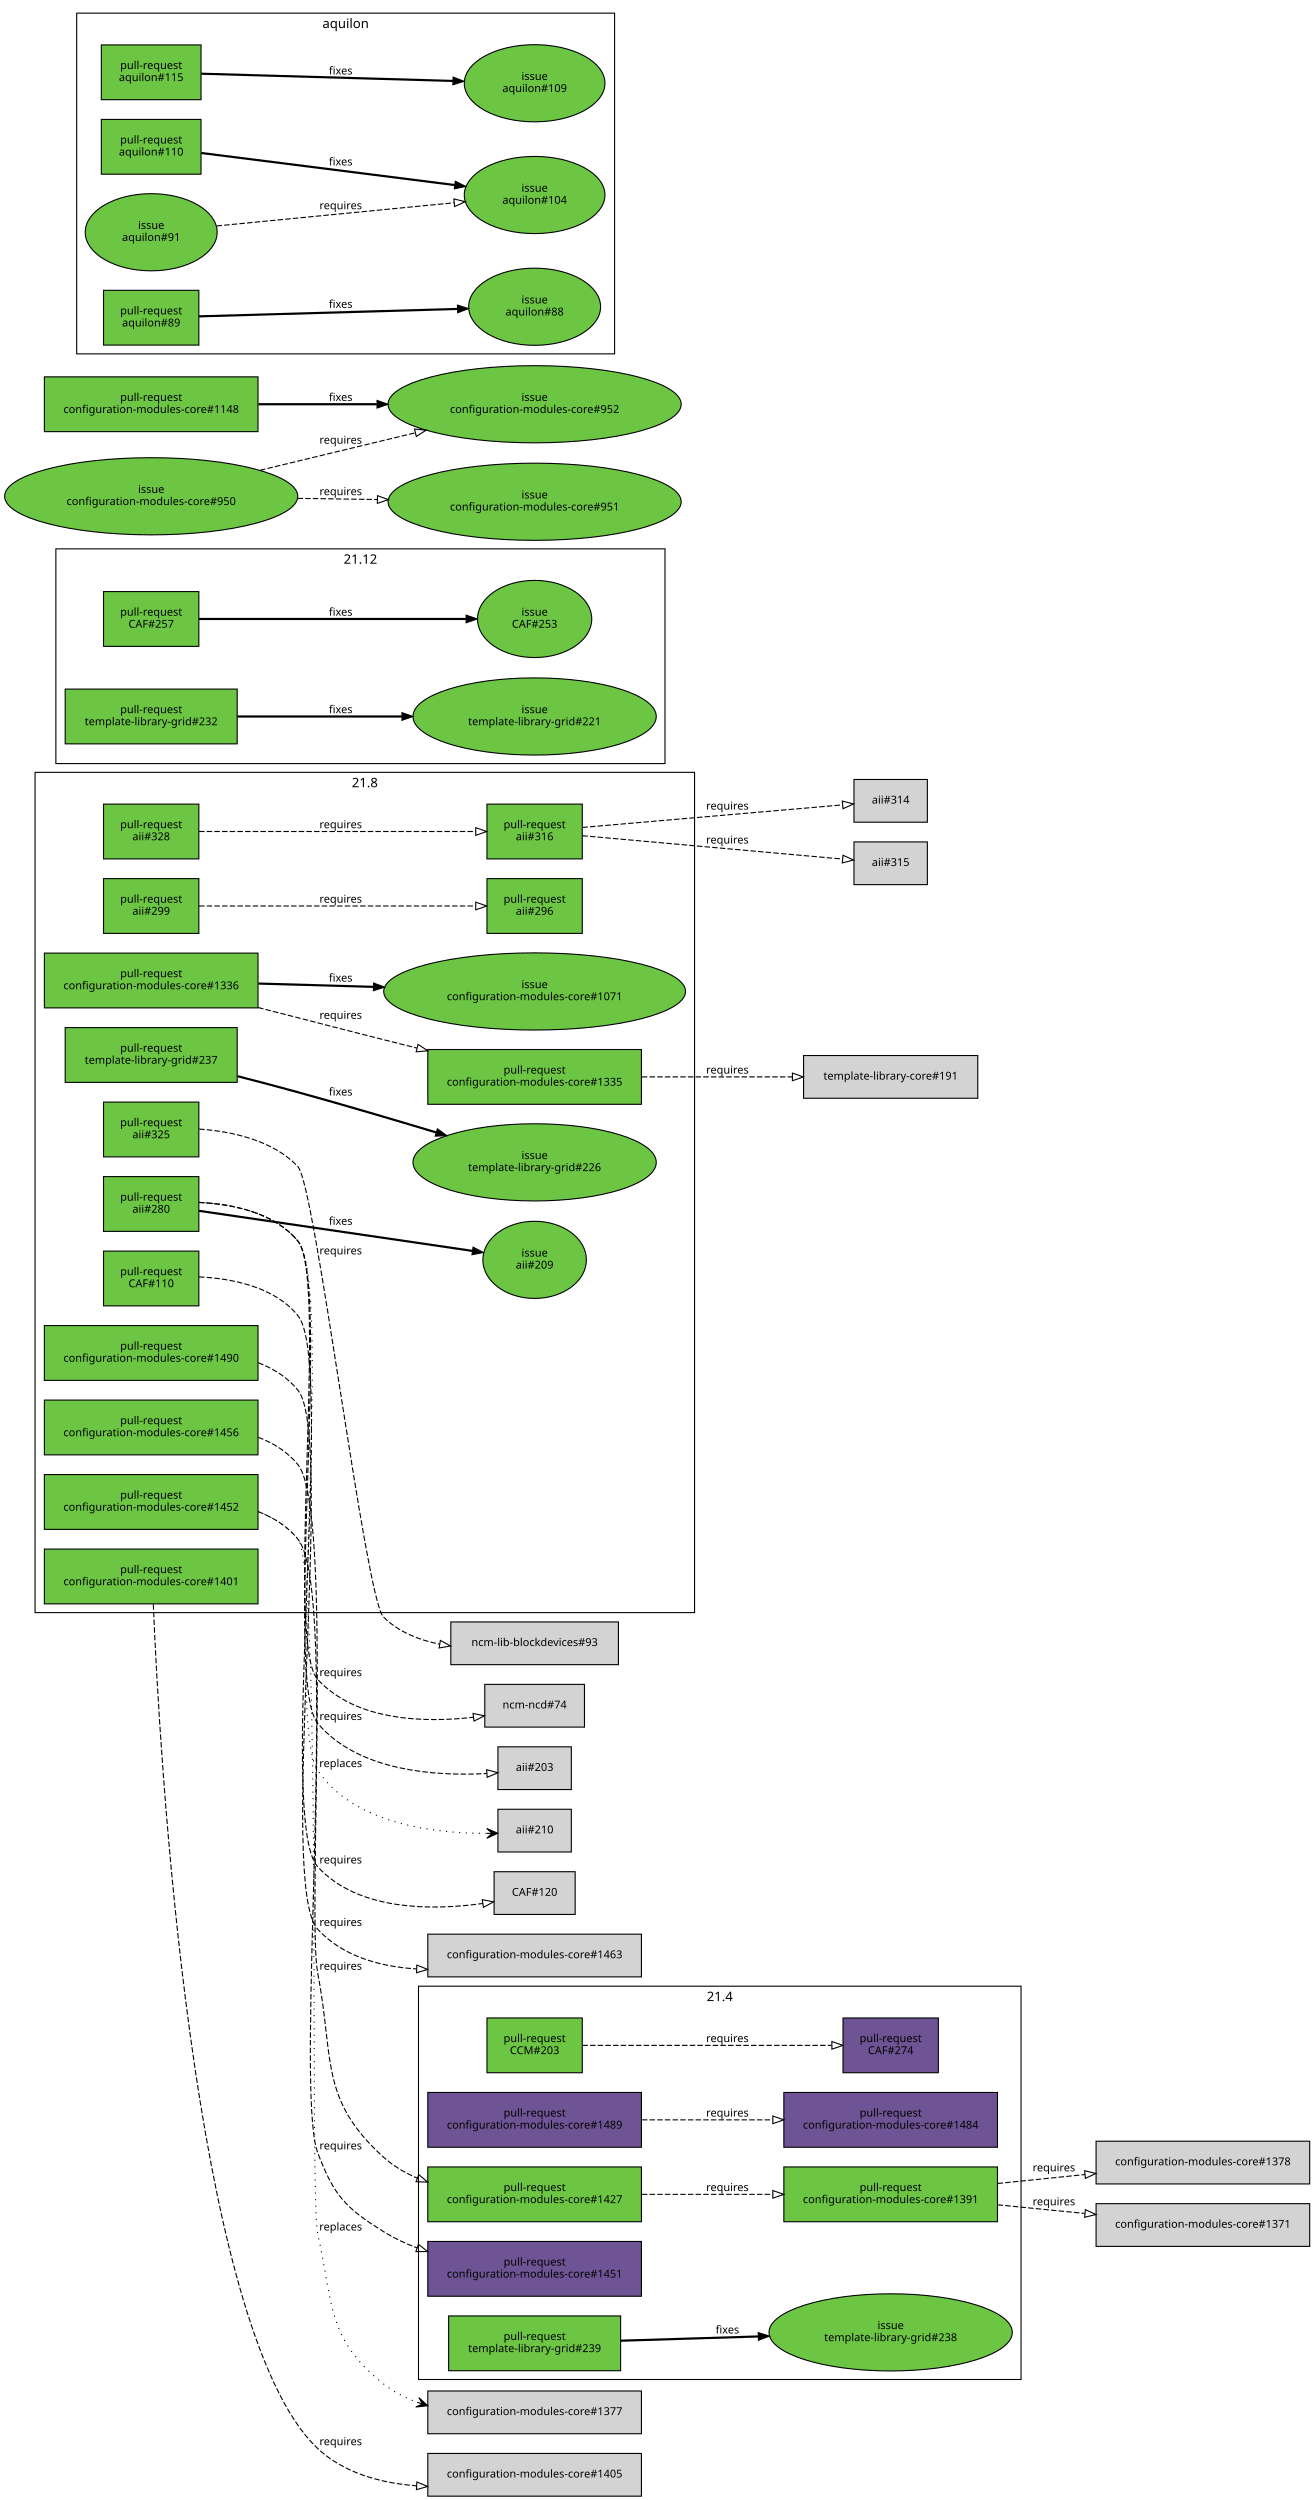
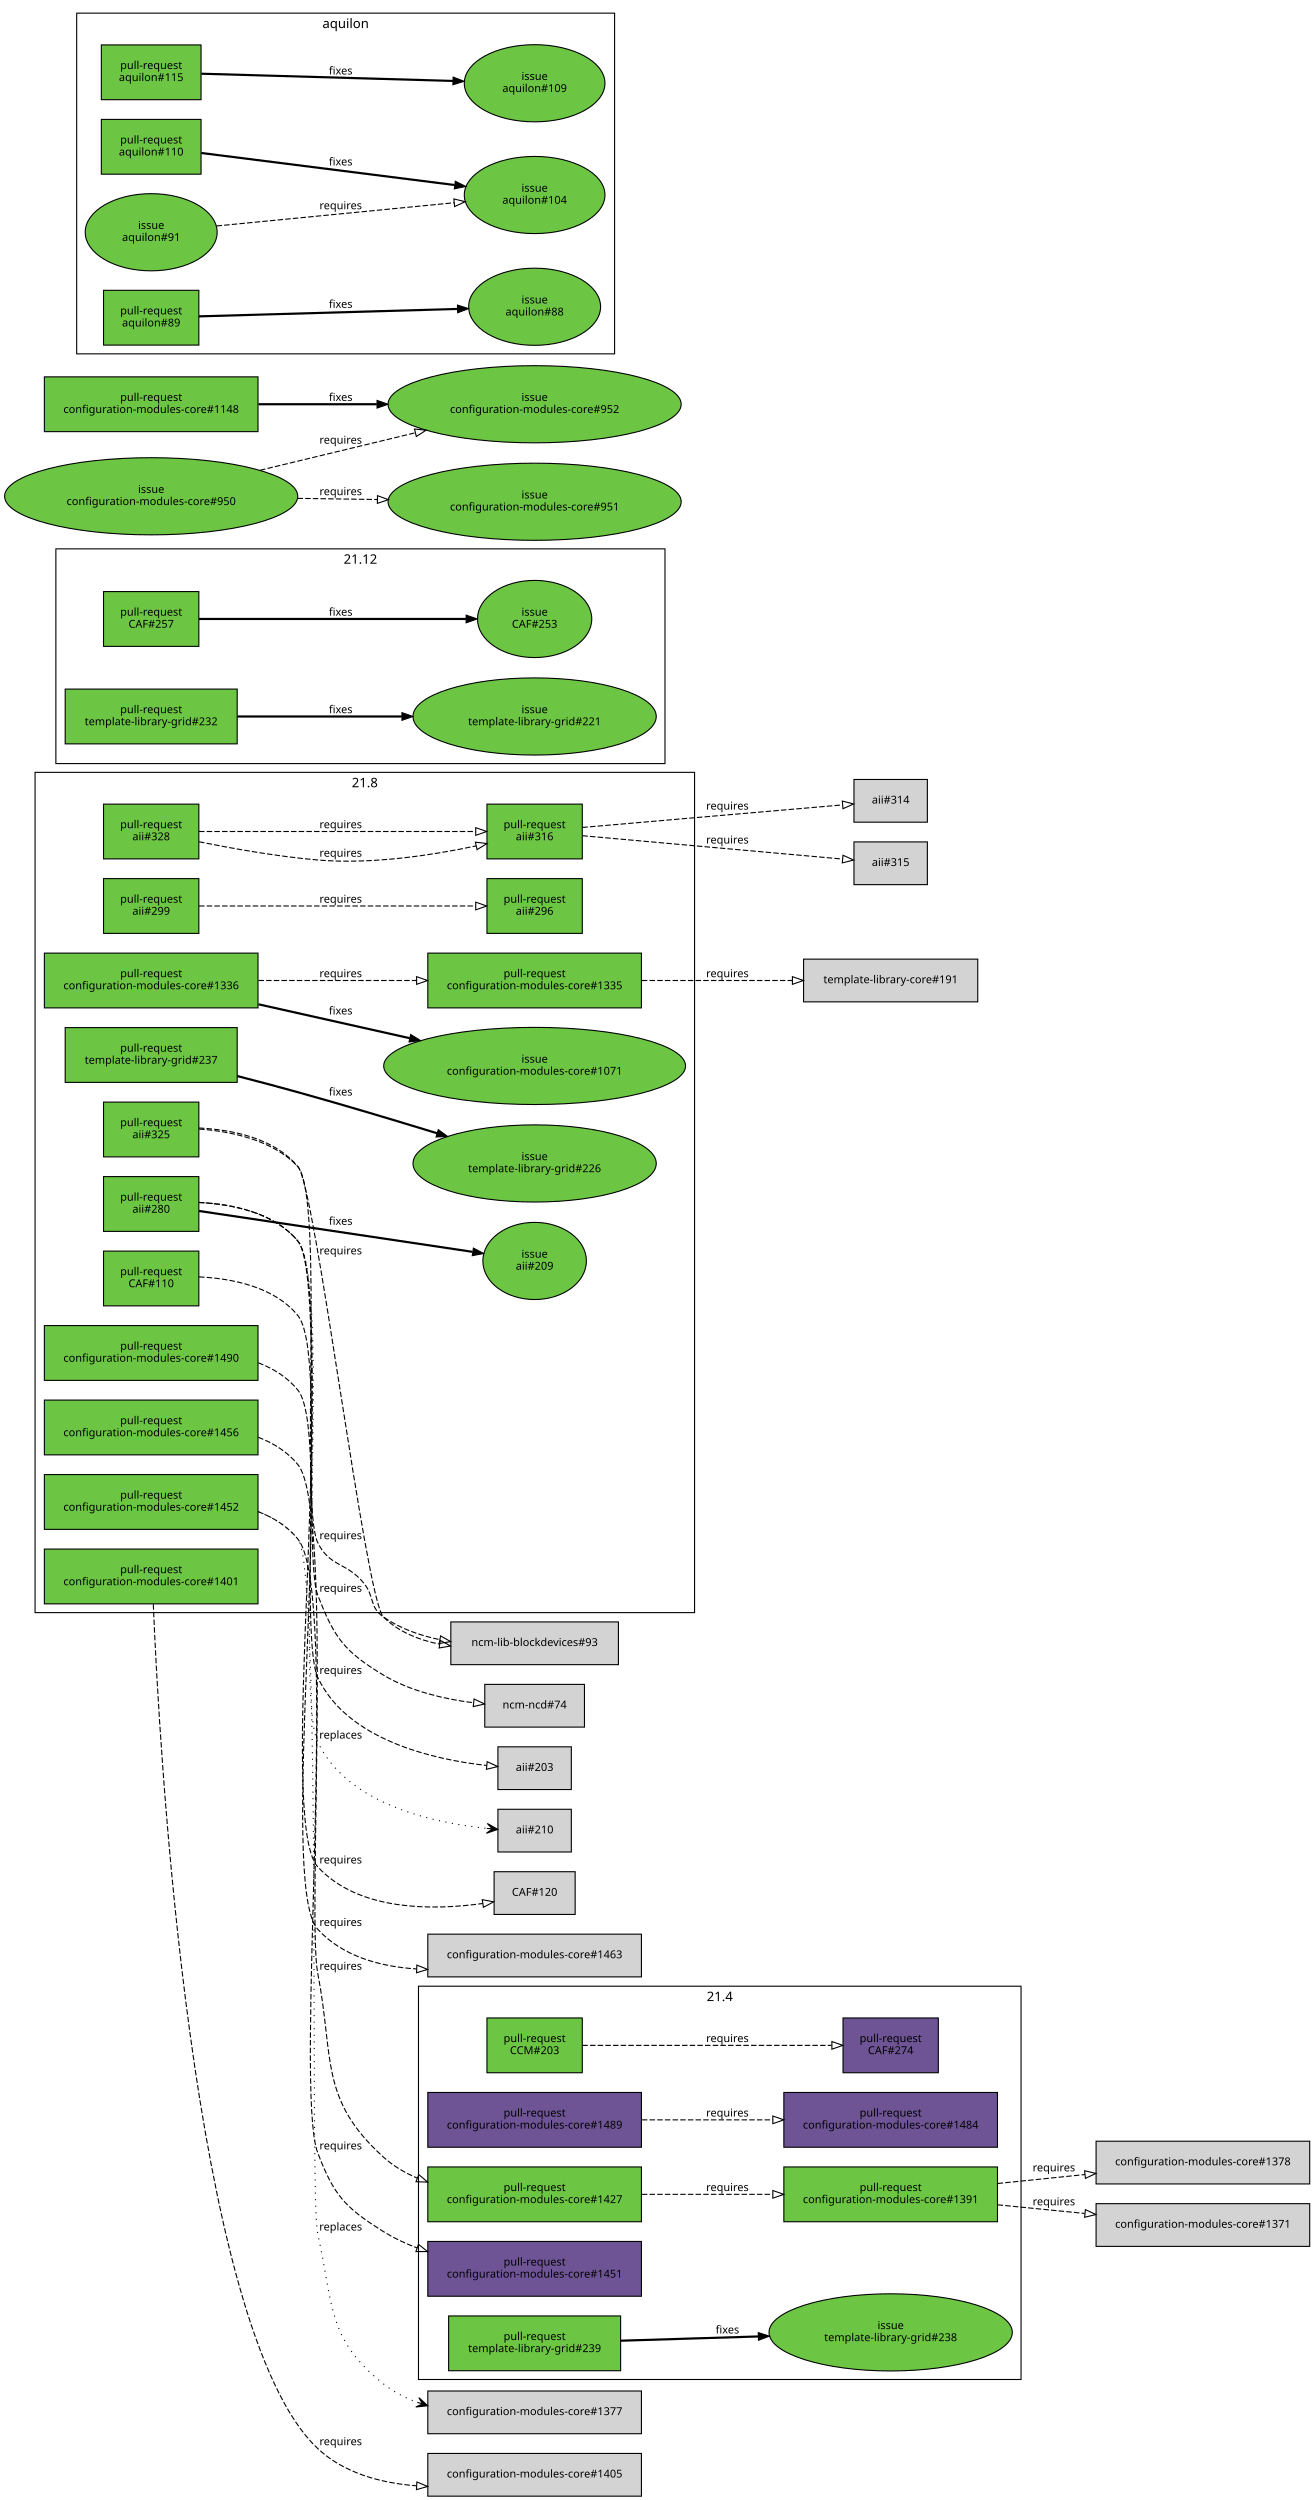
<svg xmlns="http://www.w3.org/2000/svg" xmlns:xlink="http://www.w3.org/1999/xlink" width="1200pt" height="2282pt" viewBox="0.00 0.00 1200.00 2282.00">
  <g id="graph0" class="graph" transform="scale(1 1) rotate(0) translate(4 2278)">
    <polygon fill="white" stroke="white" points="-4,5 -4,-2278 1197,-2278 1197,5 -4,5" />
    <g id="clust3" class="cluster">
      <polygon fill="none" stroke="black" points="66,-1955 66,-2266 557,-2266 557,-1955 66,-1955" />
      <text text-anchor="middle" x="311.5" y="-2252.4" font-family="Sans" font-size="12.00">aquilon</text>
    </g>
    <g id="clust2" class="cluster">
      <polygon fill="none" stroke="black" points="28,-806 28,-1573 630,-1573 630,-806 28,-806" />
      <text text-anchor="middle" x="329" y="-1559.4" font-family="Sans" font-size="12.00">21.8</text>
    </g>
    <g id="clust1" class="cluster">
      <polygon fill="none" stroke="black" points="378,-106 378,-465 928,-465 928,-106 378,-106" />
      <text text-anchor="middle" x="653" y="-451.4" font-family="Sans" font-size="12.00">21.4</text>
    </g>
    <g id="clust4" class="cluster">
      <polygon fill="none" stroke="black" points="47,-1581 47,-1777 603,-1777 603,-1581 47,-1581" />
      <text text-anchor="middle" x="325" y="-1763.4" font-family="Sans" font-size="12.00">21.12</text>
    </g>
    <g id="node1" class="node">
      <g id="a_node1">
        <a xlink:href="https://github.com/quattor/aii/pull/328" xlink:title="aii-ks: generate ks post as ansible playbook" target="_parent">
          <polygon fill="#6cc644" stroke="black" points="177.5,-1544 90.5,-1544 90.5,-1494 177.5,-1494 177.5,-1544" />
          <text text-anchor="middle" x="134" y="-1522" font-family="Sans" font-size="10.00">pull-request</text>
          <text text-anchor="middle" x="134" y="-1511" font-family="Sans" font-size="10.00">aii#328</text>
        </a>
      </g>
    </g>
    <g id="node2" class="node">
      <g id="a_node2">
        <a xlink:href="https://github.com/quattor/aii/pull/316" xlink:title="aii-ks: generate kickstart repo entries based on SPMA configuration" target="_parent">
          <polygon fill="#6cc644" stroke="black" points="527.5,-1544 440.5,-1544 440.5,-1494 527.5,-1494 527.5,-1544" />
          <text text-anchor="middle" x="484" y="-1522" font-family="Sans" font-size="10.00">pull-request</text>
          <text text-anchor="middle" x="484" y="-1511" font-family="Sans" font-size="10.00">aii#316</text>
        </a>
      </g>
    </g>
    <g id="edge1" class="edge">
+       <path fill="none" stroke="black" stroke-dasharray="5,2" d="M177.706,-1509.64C207.808,-1503.54 249.159,-1496.15 286,-1493 335.169,-1488.8 390.899,-1497.41 430.506,-1505.83" />
+       <polygon fill="none" stroke="black" points="429.95,-1509.29 440.467,-1508.01 431.45,-1502.45 429.95,-1509.29" />
+       <text text-anchor="middle" x="307" y="-1496" font-family="Sans" font-size="10.00">requires</text>
+     </g>
+     <g id="edge3" class="edge">
      <path fill="none" stroke="black" stroke-dasharray="5,2" d="M177.672,-1519C241.287,-1519 360.896,-1519 430.02,-1519" />
      <polygon fill="none" stroke="black" points="430.252,-1522.5 440.252,-1519 430.252,-1515.5 430.252,-1522.5" />
      <text text-anchor="middle" x="307" y="-1522" font-family="Sans" font-size="10.00">requires</text>
    </g>
    <g id="node5" class="node">
      <polygon fill="lightgrey" stroke="black" points="842.5,-1566.5 775.5,-1566.5 775.5,-1527.5 842.5,-1527.5 842.5,-1566.5" />
      <text text-anchor="middle" x="809" y="-1544.5" font-family="Sans" font-size="10.00">aii#314</text>
    </g>
-     <g id="edge3" class="edge">
+     <g id="edge5" class="edge">
      <path fill="none" stroke="black" stroke-dasharray="5,2" d="M527.559,-1522.69C589.257,-1528.04 702.925,-1537.89 764.916,-1543.27" />
      <polygon fill="none" stroke="black" points="764.871,-1546.77 775.136,-1544.15 765.476,-1539.8 764.871,-1546.77" />
      <text text-anchor="middle" x="660" y="-1539" font-family="Sans" font-size="10.00">requires</text>
    </g>
    <g id="node6" class="node">
      <polygon fill="lightgrey" stroke="black" points="842.5,-1509.5 775.5,-1509.5 775.5,-1470.5 842.5,-1470.5 842.5,-1509.5" />
      <text text-anchor="middle" x="809" y="-1487.5" font-family="Sans" font-size="10.00">aii#315</text>
    </g>
-     <g id="edge4" class="edge">
+     <g id="edge6" class="edge">
      <path fill="none" stroke="black" stroke-dasharray="5,2" d="M527.559,-1515.18C589.257,-1509.64 702.925,-1499.43 764.916,-1493.87" />
      <polygon fill="none" stroke="black" points="765.489,-1497.33 775.136,-1492.95 764.863,-1490.36 765.489,-1497.33" />
      <text text-anchor="middle" x="660" y="-1508" font-family="Sans" font-size="10.00">requires</text>
    </g>
    <g id="node3" class="node">
      <g id="a_node3">
        <a xlink:href="https://github.com/quattor/aii/pull/325" xlink:title="Use wipefs for RHEL6+" target="_parent">
          <polygon fill="#6cc644" stroke="black" points="177.5,-1272 90.5,-1272 90.5,-1222 177.5,-1222 177.5,-1272" />
          <text text-anchor="middle" x="134" y="-1250" font-family="Sans" font-size="10.00">pull-request</text>
          <text text-anchor="middle" x="134" y="-1239" font-family="Sans" font-size="10.00">aii#325</text>
        </a>
      </g>
    </g>
    <g id="node4" class="node">
      <polygon fill="lightgrey" stroke="black" points="560.5,-797.5 407.5,-797.5 407.5,-758.5 560.5,-758.5 560.5,-797.5" />
      <text text-anchor="middle" x="484" y="-775.5" font-family="Sans" font-size="10.00">ncm-lib-blockdevices#93</text>
    </g>
    <g id="edge2" class="edge">
      <path fill="none" stroke="black" stroke-dasharray="5,2" d="M177.791,-1247.39C207.254,-1245.27 245.077,-1237.41 268,-1213 283.91,-1196.06 329.451,-818.317 346,-802 359.764,-788.429 378.315,-780.999 397.313,-777.195" />
      <polygon fill="none" stroke="black" points="397.984,-780.632 407.266,-775.524 396.825,-773.729 397.984,-780.632" />
      <text text-anchor="middle" x="307" y="-1133" font-family="Sans" font-size="10.00">requires</text>
    </g>
+     <g id="edge4" class="edge">
+       <path fill="none" stroke="black" stroke-dasharray="5,2" d="M177.555,-1248.37C207.703,-1246.83 246.475,-1239.27 268,-1213 292.189,-1183.48 269.382,-904.356 286,-870 296.832,-847.605 312.216,-852.228 328,-833 338.109,-820.686 332.933,-811.115 346,-802 361.039,-791.509 379.211,-785.131 397.333,-781.348" />
+       <polygon fill="none" stroke="black" points="398.173,-784.752 407.376,-779.503 396.908,-777.867 398.173,-784.752" />
+       <text text-anchor="middle" x="307" y="-873" font-family="Sans" font-size="10.00">requires</text>
+     </g>
    <g id="node7" class="node">
      <g id="a_node7">
        <a xlink:href="https://github.com/quattor/aii/pull/299" xlink:title="aii-dhcp: support optional hostname ip verification" target="_parent">
          <polygon fill="#6cc644" stroke="black" points="177.5,-1476 90.5,-1476 90.5,-1426 177.5,-1426 177.5,-1476" />
          <text text-anchor="middle" x="134" y="-1454" font-family="Sans" font-size="10.00">pull-request</text>
          <text text-anchor="middle" x="134" y="-1443" font-family="Sans" font-size="10.00">aii#299</text>
        </a>
      </g>
    </g>
    <g id="node8" class="node">
      <g id="a_node8">
        <a xlink:href="https://github.com/quattor/aii/pull/296" xlink:title="DHCP plugin updates" target="_parent">
          <polygon fill="#6cc644" stroke="black" points="527.5,-1476 440.5,-1476 440.5,-1426 527.5,-1426 527.5,-1476" />
          <text text-anchor="middle" x="484" y="-1454" font-family="Sans" font-size="10.00">pull-request</text>
          <text text-anchor="middle" x="484" y="-1443" font-family="Sans" font-size="10.00">aii#296</text>
        </a>
      </g>
    </g>
-     <g id="edge5" class="edge">
+     <g id="edge7" class="edge">
      <path fill="none" stroke="black" stroke-dasharray="5,2" d="M177.672,-1451C241.287,-1451 360.896,-1451 430.02,-1451" />
      <polygon fill="none" stroke="black" points="430.252,-1454.5 440.252,-1451 430.252,-1447.5 430.252,-1454.5" />
      <text text-anchor="middle" x="307" y="-1454" font-family="Sans" font-size="10.00">requires</text>
    </g>
    <g id="node9" class="node">
      <g id="a_node9">
        <a xlink:href="https://github.com/quattor/aii/pull/280" xlink:title="Support active configuration attribute for plugins" target="_parent">
          <polygon fill="#6cc644" stroke="black" points="177.5,-1204 90.5,-1204 90.5,-1154 177.5,-1154 177.5,-1204" />
          <text text-anchor="middle" x="134" y="-1182" font-family="Sans" font-size="10.00">pull-request</text>
          <text text-anchor="middle" x="134" y="-1171" font-family="Sans" font-size="10.00">aii#280</text>
        </a>
      </g>
    </g>
    <g id="node10" class="node">
      <g id="a_node10">
        <a xlink:href="https://github.com/quattor/aii/issues/209" xlink:title="support ACTIVE_CONFIG" target="_parent">
-           <ellipse fill="#6cc644" stroke="black" cx="484" cy="-1128" rx="47.253" ry="35.211" />
-           <text text-anchor="middle" x="484" y="-1131" font-family="Sans" font-size="10.00">issue</text>
-           <text text-anchor="middle" x="484" y="-1120" font-family="Sans" font-size="10.00">aii#209</text>
-         </a>
-       </g>
-     </g>
-     <g id="edge6" class="edge">
-       <path fill="none" stroke="black" stroke-width="2" d="M177.672,-1172.75C240.466,-1163.54 357.819,-1146.35 427.32,-1136.16" />
-       <polygon fill="black" stroke="black" points="427.828,-1139.62 437.214,-1134.71 426.813,-1132.7 427.828,-1139.62" />
+           <ellipse fill="#6cc644" stroke="black" cx="484" cy="-1127" rx="47.253" ry="35.211" />
+           <text text-anchor="middle" x="484" y="-1130" font-family="Sans" font-size="10.00">issue</text>
+           <text text-anchor="middle" x="484" y="-1119" font-family="Sans" font-size="10.00">aii#209</text>
+         </a>
+       </g>
+     </g>
+     <g id="edge8" class="edge">
+       <path fill="none" stroke="black" stroke-width="2" d="M177.672,-1172.62C240.424,-1163.25 357.661,-1145.73 427.179,-1135.34" />
+       <polygon fill="black" stroke="black" points="428.121,-1138.74 437.494,-1133.8 427.086,-1131.82 428.121,-1138.74" />
      <text text-anchor="middle" x="307" y="-1160" font-family="Sans" font-size="10.00">fixes</text>
    </g>
    <g id="node11" class="node">
      <polygon fill="lightgrey" stroke="black" points="529.5,-740.5 438.5,-740.5 438.5,-701.5 529.5,-701.5 529.5,-740.5" />
      <text text-anchor="middle" x="484" y="-718.5" font-family="Sans" font-size="10.00">ncm-ncd#74</text>
    </g>
-     <g id="edge7" class="edge">
-       <path fill="none" stroke="black" stroke-dasharray="5,2" d="M177.613,-1180.41C207.79,-1178.9 246.573,-1171.35 268,-1145 296.069,-1110.48 255.763,-777.635 286,-745 321.193,-707.015 382.963,-705.359 427.974,-710.467" />
-       <polygon fill="none" stroke="black" points="427.804,-713.974 438.167,-711.77 428.691,-707.03 427.804,-713.974" />
-       <text text-anchor="middle" x="307" y="-748" font-family="Sans" font-size="10.00">requires</text>
+     <g id="edge9" class="edge">
+       <path fill="none" stroke="black" stroke-dasharray="5,2" d="M177.53,-1180.35C207.665,-1178.8 246.432,-1171.23 268,-1145 290.827,-1117.23 272.941,-855.488 286,-822 301.258,-782.873 310.027,-770.672 346,-749 370.599,-734.18 401.718,-727.078 428.078,-723.725" />
+       <polygon fill="none" stroke="black" points="428.75,-727.172 438.298,-722.579 427.97,-720.215 428.75,-727.172" />
+       <text text-anchor="middle" x="307" y="-825" font-family="Sans" font-size="10.00">requires</text>
    </g>
    <g id="node12" class="node">
      <polygon fill="lightgrey" stroke="black" points="517.5,-683.5 450.5,-683.5 450.5,-644.5 517.5,-644.5 517.5,-683.5" />
      <text text-anchor="middle" x="484" y="-661.5" font-family="Sans" font-size="10.00">aii#203</text>
    </g>
-     <g id="edge8" class="edge">
-       <path fill="none" stroke="black" stroke-dasharray="5,2" d="M177.645,-1180.44C207.838,-1178.94 246.627,-1171.39 268,-1145 298.793,-1106.98 254.51,-742.45 286,-705 323.127,-660.845 394.329,-656.596 440.196,-659.141" />
-       <polygon fill="none" stroke="black" points="440.208,-662.65 450.425,-659.844 440.688,-655.667 440.208,-662.65" />
-       <text text-anchor="middle" x="307" y="-708" font-family="Sans" font-size="10.00">requires</text>
+     <g id="edge10" class="edge">
+       <path fill="none" stroke="black" stroke-dasharray="5,2" d="M177.611,-1180.41C207.787,-1178.9 246.57,-1171.35 268,-1145 295.933,-1110.66 267.264,-787.107 286,-747 312.69,-689.866 390.735,-672.011 440.206,-666.463" />
+       <polygon fill="none" stroke="black" points="440.697,-669.931 450.3,-665.456 440.002,-662.966 440.697,-669.931" />
+       <text text-anchor="middle" x="307" y="-750" font-family="Sans" font-size="10.00">requires</text>
    </g>
    <g id="node13" class="node">
      <polygon fill="lightgrey" stroke="black" points="517.5,-626.5 450.5,-626.5 450.5,-587.5 517.5,-587.5 517.5,-626.5" />
      <text text-anchor="middle" x="484" y="-604.5" font-family="Sans" font-size="10.00">aii#210</text>
    </g>
-     <g id="edge9" class="edge">
-       <path fill="none" stroke="black" stroke-dasharray="1,5" d="M177.673,-1180.46C207.88,-1178.97 246.675,-1171.43 268,-1145 301.722,-1103.2 256.005,-706.547 286,-662 319.096,-612.846 392.756,-604.405 440.031,-604.485" />
-       <polygon fill="black" stroke="black" points="450.275,-604.635 440.21,-608.988 445.276,-604.562 440.277,-604.488 440.277,-604.488 440.277,-604.488 445.276,-604.562 440.343,-599.989 450.275,-604.635 450.275,-604.635" />
-       <text text-anchor="middle" x="307" y="-665" font-family="Sans" font-size="10.00">replaces</text>
+     <g id="edge11" class="edge">
+       <path fill="none" stroke="black" stroke-dasharray="1,5" d="M177.656,-1180.45C207.856,-1178.95 246.647,-1171.41 268,-1145 299.951,-1105.48 264.203,-733.905 286,-688 312.952,-631.24 390.911,-614.143 440.295,-609.063" />
+       <polygon fill="black" stroke="black" points="450.371,-608.152 440.817,-613.534 445.391,-608.602 440.411,-609.053 440.411,-609.053 440.411,-609.053 445.391,-608.602 440.006,-604.571 450.371,-608.152 450.371,-608.152" />
+       <text text-anchor="middle" x="307" y="-691" font-family="Sans" font-size="10.00">replaces</text>
    </g>
    <g id="node14" class="node">
      <g id="a_node14">
        <a xlink:href="https://github.com/quattor/CAF/pull/257" xlink:title="Process: run process as another user" target="_parent">
          <polygon fill="#6cc644" stroke="black" points="177.5,-1738 90.5,-1738 90.5,-1688 177.5,-1688 177.5,-1738" />
          <text text-anchor="middle" x="134" y="-1716" font-family="Sans" font-size="10.00">pull-request</text>
          <text text-anchor="middle" x="134" y="-1705" font-family="Sans" font-size="10.00">CAF#257</text>
        </a>
      </g>
    </g>
    <g id="node15" class="node">
      <g id="a_node15">
        <a xlink:href="https://github.com/quattor/CAF/issues/253" xlink:title="CAF::Process: Include an option to execute the command as an specific user" target="_parent">
          <ellipse fill="#6cc644" stroke="black" cx="484" cy="-1713" rx="52.152" ry="35.211" />
          <text text-anchor="middle" x="484" y="-1716" font-family="Sans" font-size="10.00">issue</text>
          <text text-anchor="middle" x="484" y="-1705" font-family="Sans" font-size="10.00">CAF#253</text>
        </a>
      </g>
    </g>
-     <g id="edge10" class="edge">
+     <g id="edge12" class="edge">
      <path fill="none" stroke="black" stroke-width="2" d="M177.672,-1713C238.737,-1713 351.395,-1713 421.469,-1713" />
      <polygon fill="black" stroke="black" points="421.488,-1716.5 431.488,-1713 421.488,-1709.5 421.488,-1716.5" />
      <text text-anchor="middle" x="307" y="-1716" font-family="Sans" font-size="10.00">fixes</text>
    </g>
    <g id="node16" class="node">
      <g id="a_node16">
        <a xlink:href="https://github.com/quattor/CAF/pull/110" xlink:title="CAF::Download class: API proposal" target="_parent">
          <polygon fill="#6cc644" stroke="black" points="177.5,-1136 90.5,-1136 90.5,-1086 177.5,-1086 177.5,-1136" />
          <text text-anchor="middle" x="134" y="-1114" font-family="Sans" font-size="10.00">pull-request</text>
          <text text-anchor="middle" x="134" y="-1103" font-family="Sans" font-size="10.00">CAF#110</text>
        </a>
      </g>
    </g>
    <g id="node17" class="node">
      <polygon fill="lightgrey" stroke="black" points="521,-569.5 447,-569.5 447,-530.5 521,-530.5 521,-569.5" />
      <text text-anchor="middle" x="484" y="-547.5" font-family="Sans" font-size="10.00">CAF#120</text>
    </g>
-     <g id="edge11" class="edge">
+     <g id="edge13" class="edge">
      <path fill="none" stroke="black" stroke-dasharray="5,2" d="M177.684,-1112.47C207.898,-1110.99 246.694,-1103.45 268,-1077 303.084,-1033.45 248.181,-615.198 286,-574 323.366,-533.296 391.227,-534.171 436.712,-540.505" />
      <polygon fill="none" stroke="black" points="436.211,-543.969 446.625,-542.02 437.268,-537.05 436.211,-543.969" />
      <text text-anchor="middle" x="307" y="-577" font-family="Sans" font-size="10.00">requires</text>
    </g>
    <g id="node18" class="node">
      <g id="a_node18">
        <a xlink:href="https://github.com/quattor/CCM/pull/203" xlink:title="TextRender: support yaml multi document" target="_parent">
          <polygon fill="#6cc644" stroke="black" points="527.5,-436 440.5,-436 440.5,-386 527.5,-386 527.5,-436" />
          <text text-anchor="middle" x="484" y="-414" font-family="Sans" font-size="10.00">pull-request</text>
          <text text-anchor="middle" x="484" y="-403" font-family="Sans" font-size="10.00">CCM#203</text>
        </a>
      </g>
    </g>
    <g id="node19" class="node">
      <g id="a_node19">
        <a xlink:href="https://github.com/quattor/CAF/pull/274" xlink:title="TextRender: support yaml multi doc rendering" target="_parent">
          <polygon fill="#6e5494" stroke="black" points="852.5,-436 765.5,-436 765.5,-386 852.5,-386 852.5,-436" />
          <text text-anchor="middle" x="809" y="-414" font-family="Sans" font-size="10.00">pull-request</text>
          <text text-anchor="middle" x="809" y="-403" font-family="Sans" font-size="10.00">CAF#274</text>
        </a>
      </g>
    </g>
-     <g id="edge12" class="edge">
+     <g id="edge14" class="edge">
      <path fill="none" stroke="black" stroke-dasharray="5,2" d="M527.559,-411C586.139,-411 691.569,-411 755.135,-411" />
      <polygon fill="none" stroke="black" points="755.347,-414.5 765.347,-411 755.347,-407.5 755.347,-414.5" />
      <text text-anchor="middle" x="660" y="-414" font-family="Sans" font-size="10.00">requires</text>
    </g>
    <g id="node20" class="node">
      <g id="a_node20">
        <a xlink:href="https://github.com/quattor/configuration-modules-core/pull/1490" xlink:title="ncm-ceph: Add support for orchestrator/cephadm under octopus" target="_parent">
          <polygon fill="#6cc644" stroke="black" points="231.5,-1068 36.5,-1068 36.5,-1018 231.5,-1018 231.5,-1068" />
          <text text-anchor="middle" x="134" y="-1046" font-family="Sans" font-size="10.00">pull-request</text>
          <text text-anchor="middle" x="134" y="-1035" font-family="Sans" font-size="10.00">configuration-modules-core#1490</text>
        </a>
      </g>
    </g>
    <g id="node21" class="node">
      <polygon fill="lightgrey" stroke="black" points="581.5,-512.5 386.5,-512.5 386.5,-473.5 581.5,-473.5 581.5,-512.5" />
      <text text-anchor="middle" x="484" y="-490.5" font-family="Sans" font-size="10.00">configuration-modules-core#1463</text>
    </g>
-     <g id="edge13" class="edge">
+     <g id="edge15" class="edge">
      <path fill="none" stroke="black" stroke-dasharray="5,2" d="M231.731,-1034.09C245.735,-1028.68 258.576,-1020.69 268,-1009 302.335,-966.414 248.991,-557.283 286,-517 308.709,-492.282 342.664,-482.902 376.017,-480.765" />
      <polygon fill="none" stroke="black" points="376.493,-484.247 386.335,-480.325 376.195,-477.254 376.493,-484.247" />
      <text text-anchor="middle" x="307" y="-520" font-family="Sans" font-size="10.00">requires</text>
    </g>
    <g id="node22" class="node">
      <g id="a_node22">
        <a xlink:href="https://github.com/quattor/configuration-modules-core/pull/1489" xlink:title="ncm-systemd: add support for resource control in units" target="_parent">
          <polygon fill="#6e5494" stroke="black" points="581.5,-368 386.5,-368 386.5,-318 581.5,-318 581.5,-368" />
          <text text-anchor="middle" x="484" y="-346" font-family="Sans" font-size="10.00">pull-request</text>
          <text text-anchor="middle" x="484" y="-335" font-family="Sans" font-size="10.00">configuration-modules-core#1489</text>
        </a>
      </g>
    </g>
    <g id="node23" class="node">
      <g id="a_node23">
        <a xlink:href="https://github.com/quattor/configuration-modules-core/pull/1484" xlink:title="Replace travis checks with github action" target="_parent">
          <polygon fill="#6e5494" stroke="black" points="906.5,-368 711.5,-368 711.5,-318 906.5,-318 906.5,-368" />
          <text text-anchor="middle" x="809" y="-346" font-family="Sans" font-size="10.00">pull-request</text>
          <text text-anchor="middle" x="809" y="-335" font-family="Sans" font-size="10.00">configuration-modules-core#1484</text>
        </a>
      </g>
    </g>
-     <g id="edge14" class="edge">
+     <g id="edge16" class="edge">
      <path fill="none" stroke="black" stroke-dasharray="5,2" d="M581.911,-343C619.524,-343 662.733,-343 701.235,-343" />
      <polygon fill="none" stroke="black" points="701.436,-346.5 711.436,-343 701.436,-339.5 701.436,-346.5" />
      <text text-anchor="middle" x="660" y="-346" font-family="Sans" font-size="10.00">requires</text>
    </g>
    <g id="node24" class="node">
      <g id="a_node24">
        <a xlink:href="https://github.com/quattor/configuration-modules-core/pull/1456" xlink:title="ncm-opennebula: include 5.12.x support" target="_parent">
          <polygon fill="#6cc644" stroke="black" points="231.5,-1000 36.5,-1000 36.5,-950 231.5,-950 231.5,-1000" />
          <text text-anchor="middle" x="134" y="-978" font-family="Sans" font-size="10.00">pull-request</text>
          <text text-anchor="middle" x="134" y="-967" font-family="Sans" font-size="10.00">configuration-modules-core#1456</text>
        </a>
      </g>
    </g>
    <g id="node25" class="node">
      <g id="a_node25">
        <a xlink:href="https://github.com/quattor/configuration-modules-core/pull/1427" xlink:title="ncm-opennebula: RDM datastore support" target="_parent">
          <polygon fill="#6cc644" stroke="black" points="581.5,-300 386.5,-300 386.5,-250 581.5,-250 581.5,-300" />
          <text text-anchor="middle" x="484" y="-278" font-family="Sans" font-size="10.00">pull-request</text>
          <text text-anchor="middle" x="484" y="-267" font-family="Sans" font-size="10.00">configuration-modules-core#1427</text>
        </a>
      </g>
    </g>
-     <g id="edge15" class="edge">
+     <g id="edge17" class="edge">
      <path fill="none" stroke="black" stroke-dasharray="5,2" d="M231.709,-966.077C245.716,-960.668 258.563,-952.678 268,-941 300.428,-900.87 276.21,-527.657 286,-477 301.044,-399.155 287.211,-362.198 346,-309 354.944,-300.907 365.512,-294.669 376.75,-289.872" />
      <polygon fill="none" stroke="black" points="378.26,-293.041 386.327,-286.173 375.738,-286.511 378.26,-293.041" />
      <text text-anchor="middle" x="307" y="-480" font-family="Sans" font-size="10.00">requires</text>
    </g>
    <g id="node29" class="node">
      <g id="a_node29">
        <a xlink:href="https://github.com/quattor/configuration-modules-core/pull/1391" xlink:title="ncm-opennebula: include OpenNebula 5.8.x and vmgroups support" target="_parent">
          <polygon fill="#6cc644" stroke="black" points="906.5,-300 711.5,-300 711.5,-250 906.5,-250 906.5,-300" />
          <text text-anchor="middle" x="809" y="-278" font-family="Sans" font-size="10.00">pull-request</text>
          <text text-anchor="middle" x="809" y="-267" font-family="Sans" font-size="10.00">configuration-modules-core#1391</text>
        </a>
      </g>
    </g>
-     <g id="edge18" class="edge">
+     <g id="edge20" class="edge">
      <path fill="none" stroke="black" stroke-dasharray="5,2" d="M581.911,-275C619.524,-275 662.733,-275 701.235,-275" />
      <polygon fill="none" stroke="black" points="701.436,-278.5 711.436,-275 701.436,-271.5 701.436,-278.5" />
      <text text-anchor="middle" x="660" y="-278" font-family="Sans" font-size="10.00">requires</text>
    </g>
    <g id="node26" class="node">
      <g id="a_node26">
        <a xlink:href="https://github.com/quattor/configuration-modules-core/pull/1452" xlink:title="ncm-metaconfig: ssh daemon configuration support" target="_parent">
          <polygon fill="#6cc644" stroke="black" points="231.5,-932 36.5,-932 36.5,-882 231.5,-882 231.5,-932" />
          <text text-anchor="middle" x="134" y="-910" font-family="Sans" font-size="10.00">pull-request</text>
          <text text-anchor="middle" x="134" y="-899" font-family="Sans" font-size="10.00">configuration-modules-core#1452</text>
        </a>
      </g>
    </g>
    <g id="node27" class="node">
      <polygon fill="lightgrey" stroke="black" points="581.5,-95.5 386.5,-95.5 386.5,-56.5 581.5,-56.5 581.5,-95.5" />
      <text text-anchor="middle" x="484" y="-73.5" font-family="Sans" font-size="10.00">configuration-modules-core#1377</text>
    </g>
-     <g id="edge16" class="edge">
+     <g id="edge18" class="edge">
      <path fill="none" stroke="black" stroke-dasharray="1,5" d="M231.813,-898.16C245.808,-892.742 258.624,-884.727 268,-873 290.004,-845.479 278.29,-273.383 286,-239 300.544,-174.138 294.012,-143.423 346,-102 355.079,-94.766 365.564,-89.329 376.61,-85.271" />
      <polygon fill="black" stroke="black" points="386.439,-82.049 378.338,-89.44 381.688,-83.606 376.937,-85.164 376.937,-85.164 376.937,-85.164 381.688,-83.606 375.535,-80.888 386.439,-82.049 386.439,-82.049" />
      <text text-anchor="middle" x="307" y="-242" font-family="Sans" font-size="10.00">replaces</text>
    </g>
    <g id="node28" class="node">
      <g id="a_node28">
        <a xlink:href="https://github.com/quattor/configuration-modules-core/pull/1451" xlink:title="ncm-metaconfig: support running arbitrary commands in various steps" target="_parent">
          <polygon fill="#6e5494" stroke="black" points="581.5,-232 386.5,-232 386.5,-182 581.5,-182 581.5,-232" />
          <text text-anchor="middle" x="484" y="-210" font-family="Sans" font-size="10.00">pull-request</text>
          <text text-anchor="middle" x="484" y="-199" font-family="Sans" font-size="10.00">configuration-modules-core#1451</text>
        </a>
      </g>
    </g>
-     <g id="edge17" class="edge">
+     <g id="edge19" class="edge">
      <path fill="none" stroke="black" stroke-dasharray="5,2" d="M231.775,-898.13C245.775,-892.715 258.602,-884.71 268,-873 306.967,-824.449 263.869,-371.188 286,-313 300.808,-274.066 310.7,-263.114 346,-241 355.477,-235.063 365.928,-230.162 376.705,-226.117" />
      <polygon fill="none" stroke="black" points="377.962,-229.385 386.244,-222.778 375.649,-222.779 377.962,-229.385" />
      <text text-anchor="middle" x="307" y="-316" font-family="Sans" font-size="10.00">requires</text>
    </g>
    <g id="node32" class="node">
      <polygon fill="lightgrey" stroke="black" points="1191.5,-323.5 996.5,-323.5 996.5,-284.5 1191.5,-284.5 1191.5,-323.5" />
      <text text-anchor="middle" x="1094" y="-301.5" font-family="Sans" font-size="10.00">configuration-modules-core#1378</text>
    </g>
-     <g id="edge20" class="edge">
+     <g id="edge22" class="edge">
      <path fill="none" stroke="black" stroke-dasharray="5,2" d="M906.601,-284.899C932.3,-287.533 960.204,-290.392 986.404,-293.077" />
      <polygon fill="none" stroke="black" points="986.049,-296.559 996.354,-294.096 986.763,-289.595 986.049,-296.559" />
      <text text-anchor="middle" x="958" y="-296" font-family="Sans" font-size="10.00">requires</text>
    </g>
    <g id="node33" class="node">
      <polygon fill="lightgrey" stroke="black" points="1191.5,-266.5 996.5,-266.5 996.5,-227.5 1191.5,-227.5 1191.5,-266.5" />
      <text text-anchor="middle" x="1094" y="-244.5" font-family="Sans" font-size="10.00">configuration-modules-core#1371</text>
    </g>
-     <g id="edge21" class="edge">
+     <g id="edge23" class="edge">
      <path fill="none" stroke="black" stroke-dasharray="5,2" d="M906.601,-265.442C932.187,-262.911 959.958,-260.163 986.058,-257.581" />
      <polygon fill="none" stroke="black" points="986.747,-261.03 996.354,-256.562 986.058,-254.064 986.747,-261.03" />
      <text text-anchor="middle" x="958" y="-265" font-family="Sans" font-size="10.00">requires</text>
    </g>
    <g id="node30" class="node">
      <g id="a_node30">
        <a xlink:href="https://github.com/quattor/configuration-modules-core/pull/1401" xlink:title="ncm-spma: yumdnf: initial dnf/yum4 based on yum" target="_parent">
          <polygon fill="#6cc644" stroke="black" points="231.5,-864 36.5,-864 36.5,-814 231.5,-814 231.5,-864" />
          <text text-anchor="middle" x="134" y="-842" font-family="Sans" font-size="10.00">pull-request</text>
          <text text-anchor="middle" x="134" y="-831" font-family="Sans" font-size="10.00">configuration-modules-core#1401</text>
        </a>
      </g>
    </g>
    <g id="node31" class="node">
      <polygon fill="lightgrey" stroke="black" points="581.5,-38.5 386.5,-38.5 386.5,0.5 581.5,0.5 581.5,-38.5" />
      <text text-anchor="middle" x="484" y="-16.5" font-family="Sans" font-size="10.00">configuration-modules-core#1405</text>
    </g>
-     <g id="edge19" class="edge">
+     <g id="edge21" class="edge">
      <path fill="none" stroke="black" stroke-dasharray="5,2" d="M135.937,-813.654C141.054,-690.013 169.821,-151.728 286,-43 310.052,-20.491 343.616,-11.447 376.233,-8.951" />
      <polygon fill="none" stroke="black" points="376.528,-12.44 386.314,-8.379 376.131,-5.451 376.528,-12.44" />
      <text text-anchor="middle" x="307" y="-46" font-family="Sans" font-size="10.00">requires</text>
    </g>
    <g id="node34" class="node">
      <g id="a_node34">
        <a xlink:href="https://github.com/quattor/configuration-modules-core/pull/1336" xlink:title="ncm-network: Add support for CAF::Service actions after changes" target="_parent">
          <polygon fill="#6cc644" stroke="black" points="231.5,-1408 36.5,-1408 36.5,-1358 231.5,-1358 231.5,-1408" />
          <text text-anchor="middle" x="134" y="-1386" font-family="Sans" font-size="10.00">pull-request</text>
          <text text-anchor="middle" x="134" y="-1375" font-family="Sans" font-size="10.00">configuration-modules-core#1336</text>
        </a>
      </g>
    </g>
    <g id="node35" class="node">
      <g id="a_node35">
        <a xlink:href="https://github.com/quattor/configuration-modules-core/pull/1335" xlink:title="ncm-metaconfig: Remove caf_service_action type to allow reuse" target="_parent">
-           <polygon fill="#6cc644" stroke="black" points="581.5,-1320 386.5,-1320 386.5,-1270 581.5,-1270 581.5,-1320" />
-           <text text-anchor="middle" x="484" y="-1298" font-family="Sans" font-size="10.00">pull-request</text>
-           <text text-anchor="middle" x="484" y="-1287" font-family="Sans" font-size="10.00">configuration-modules-core#1335</text>
-         </a>
-       </g>
-     </g>
-     <g id="edge22" class="edge">
-       <path fill="none" stroke="black" stroke-dasharray="5,2" d="M231.616,-1358.31C243.863,-1355.18 256.225,-1352.01 268,-1349 302.67,-1340.12 311.299,-1337.75 346,-1329 355.904,-1326.5 366.214,-1323.92 376.536,-1321.34" />
-       <polygon fill="none" stroke="black" points="377.569,-1324.69 386.424,-1318.87 375.874,-1317.89 377.569,-1324.69" />
-       <text text-anchor="middle" x="307" y="-1348" font-family="Sans" font-size="10.00">requires</text>
+           <polygon fill="#6cc644" stroke="black" points="581.5,-1408 386.5,-1408 386.5,-1358 581.5,-1358 581.5,-1408" />
+           <text text-anchor="middle" x="484" y="-1386" font-family="Sans" font-size="10.00">pull-request</text>
+           <text text-anchor="middle" x="484" y="-1375" font-family="Sans" font-size="10.00">configuration-modules-core#1335</text>
+         </a>
+       </g>
+     </g>
+     <g id="edge24" class="edge">
+       <path fill="none" stroke="black" stroke-dasharray="5,2" d="M231.937,-1383C276.812,-1383 330.255,-1383 376.277,-1383" />
+       <polygon fill="none" stroke="black" points="376.281,-1386.5 386.281,-1383 376.281,-1379.5 376.281,-1386.5" />
+       <text text-anchor="middle" x="307" y="-1386" font-family="Sans" font-size="10.00">requires</text>
    </g>
    <g id="node36" class="node">
      <g id="a_node36">
        <a xlink:href="https://github.com/quattor/configuration-modules-core/issues/1071" xlink:title="ncm-network: support daemons to restart after network changes" target="_parent">
-           <ellipse fill="#6cc644" stroke="black" cx="484" cy="-1373" rx="137.772" ry="35.211" />
-           <text text-anchor="middle" x="484" y="-1376" font-family="Sans" font-size="10.00">issue</text>
-           <text text-anchor="middle" x="484" y="-1365" font-family="Sans" font-size="10.00">configuration-modules-core#1071</text>
-         </a>
-       </g>
-     </g>
-     <g id="edge23" class="edge">
-       <path fill="none" stroke="black" stroke-width="2" d="M231.937,-1380.21C264.336,-1379.28 301.202,-1378.22 336.517,-1377.21" />
-       <polygon fill="black" stroke="black" points="337.029,-1380.7 346.924,-1376.91 336.827,-1373.7 337.029,-1380.7" />
-       <text text-anchor="middle" x="307" y="-1382" font-family="Sans" font-size="10.00">fixes</text>
+           <ellipse fill="#6cc644" stroke="black" cx="484" cy="-1305" rx="137.772" ry="35.211" />
+           <text text-anchor="middle" x="484" y="-1308" font-family="Sans" font-size="10.00">issue</text>
+           <text text-anchor="middle" x="484" y="-1297" font-family="Sans" font-size="10.00">configuration-modules-core#1071</text>
+         </a>
+       </g>
+     </g>
+     <g id="edge25" class="edge">
+       <path fill="none" stroke="black" stroke-width="2" d="M231.937,-1361.27C274.754,-1351.68 325.373,-1340.33 369.902,-1330.35" />
+       <polygon fill="black" stroke="black" points="370.902,-1333.71 379.895,-1328.11 369.371,-1326.88 370.902,-1333.71" />
+       <text text-anchor="middle" x="307" y="-1352" font-family="Sans" font-size="10.00">fixes</text>
    </g>
    <g id="node37" class="node">
-       <polygon fill="lightgrey" stroke="black" points="888.5,-1314.5 729.5,-1314.5 729.5,-1275.5 888.5,-1275.5 888.5,-1314.5" />
-       <text text-anchor="middle" x="809" y="-1292.5" font-family="Sans" font-size="10.00">template-library-core#191</text>
-     </g>
-     <g id="edge24" class="edge">
-       <path fill="none" stroke="black" stroke-dasharray="5,2" d="M581.911,-1295C625.521,-1295 676.654,-1295 719.251,-1295" />
-       <polygon fill="none" stroke="black" points="719.323,-1298.5 729.323,-1295 719.323,-1291.5 719.323,-1298.5" />
-       <text text-anchor="middle" x="660" y="-1298" font-family="Sans" font-size="10.00">requires</text>
+       <polygon fill="lightgrey" stroke="black" points="888.5,-1402.5 729.5,-1402.5 729.5,-1363.5 888.5,-1363.5 888.5,-1402.5" />
+       <text text-anchor="middle" x="809" y="-1380.5" font-family="Sans" font-size="10.00">template-library-core#191</text>
+     </g>
+     <g id="edge26" class="edge">
+       <path fill="none" stroke="black" stroke-dasharray="5,2" d="M581.911,-1383C625.521,-1383 676.654,-1383 719.251,-1383" />
+       <polygon fill="none" stroke="black" points="719.323,-1386.5 729.323,-1383 719.323,-1379.5 719.323,-1386.5" />
+       <text text-anchor="middle" x="660" y="-1386" font-family="Sans" font-size="10.00">requires</text>
    </g>
    <g id="node38" class="node">
      <g id="a_node38">
        <a xlink:href="https://github.com/quattor/configuration-modules-core/pull/1148" xlink:title="ncm-spma: Remove support from groups from spma yumng backend" target="_parent">
          <polygon fill="#6cc644" stroke="black" points="231.5,-1934 36.5,-1934 36.5,-1884 231.5,-1884 231.5,-1934" />
          <text text-anchor="middle" x="134" y="-1912" font-family="Sans" font-size="10.00">pull-request</text>
          <text text-anchor="middle" x="134" y="-1901" font-family="Sans" font-size="10.00">configuration-modules-core#1148</text>
        </a>
      </g>
    </g>
    <g id="node39" class="node">
      <g id="a_node39">
        <a xlink:href="https://github.com/quattor/configuration-modules-core/issues/952" xlink:title="ncm-spma (yumng): Remove support for package groups" target="_parent">
          <ellipse fill="#6cc644" stroke="black" cx="484" cy="-1909" rx="133.787" ry="35.211" />
          <text text-anchor="middle" x="484" y="-1912" font-family="Sans" font-size="10.00">issue</text>
          <text text-anchor="middle" x="484" y="-1901" font-family="Sans" font-size="10.00">configuration-modules-core#952</text>
        </a>
      </g>
    </g>
-     <g id="edge25" class="edge">
+     <g id="edge27" class="edge">
      <path fill="none" stroke="black" stroke-width="2" d="M231.937,-1909C265.395,-1909 303.615,-1909 339.972,-1909" />
      <polygon fill="black" stroke="black" points="340.172,-1912.5 350.172,-1909 340.172,-1905.5 340.172,-1912.5" />
      <text text-anchor="middle" x="307" y="-1912" font-family="Sans" font-size="10.00">fixes</text>
    </g>
    <g id="node40" class="node">
      <g id="a_node40">
        <a xlink:href="https://github.com/quattor/configuration-modules-core/issues/950" xlink:title="ncm-spma: Remove support for package groups from yum backends" target="_parent">
          <ellipse fill="#6cc644" stroke="black" cx="134" cy="-1825" rx="133.787" ry="35.211" />
          <text text-anchor="middle" x="134" y="-1828" font-family="Sans" font-size="10.00">issue</text>
          <text text-anchor="middle" x="134" y="-1817" font-family="Sans" font-size="10.00">configuration-modules-core#950</text>
        </a>
      </g>
    </g>
    <g id="node41" class="node">
      <g id="a_node41">
        <a xlink:href="https://github.com/quattor/configuration-modules-core/issues/951" xlink:title="ncm-spma (yum): Remove support for package groups" target="_parent">
          <ellipse fill="#6cc644" stroke="black" cx="484" cy="-1820" rx="133.787" ry="35.211" />
          <text text-anchor="middle" x="484" y="-1823" font-family="Sans" font-size="10.00">issue</text>
          <text text-anchor="middle" x="484" y="-1812" font-family="Sans" font-size="10.00">configuration-modules-core#951</text>
        </a>
      </g>
    </g>
-     <g id="edge26" class="edge">
+     <g id="edge28" class="edge">
      <path fill="none" stroke="black" stroke-dasharray="5,2" d="M267.557,-1823.1C291.338,-1822.75 316.217,-1822.4 340.271,-1822.05" />
      <polygon fill="none" stroke="black" points="340.575,-1825.55 350.524,-1821.9 340.475,-1818.55 340.575,-1825.55" />
      <text text-anchor="middle" x="307" y="-1826" font-family="Sans" font-size="10.00">requires</text>
    </g>
-     <g id="edge27" class="edge">
+     <g id="edge29" class="edge">
      <path fill="none" stroke="black" stroke-dasharray="5,2" d="M233.327,-1848.73C277.519,-1859.4 329.798,-1872.02 375.069,-1882.95" />
      <polygon fill="none" stroke="black" points="374.373,-1886.38 384.915,-1885.32 376.016,-1879.58 374.373,-1886.38" />
      <text text-anchor="middle" x="307" y="-1873" font-family="Sans" font-size="10.00">requires</text>
    </g>
    <g id="node42" class="node">
      <g id="a_node42">
        <a xlink:href="https://github.com/quattor/template-library-grid/pull/239" xlink:title="Ensure GSISSH_PORT is a string" target="_parent">
          <polygon fill="#6cc644" stroke="black" points="562.5,-164 405.5,-164 405.5,-114 562.5,-114 562.5,-164" />
          <text text-anchor="middle" x="484" y="-142" font-family="Sans" font-size="10.00">pull-request</text>
          <text text-anchor="middle" x="484" y="-131" font-family="Sans" font-size="10.00">template-library-grid#239</text>
        </a>
      </g>
    </g>
    <g id="node43" class="node">
      <g id="a_node43">
        <a xlink:href="https://github.com/quattor/template-library-grid/issues/238" xlink:title="GSISSH_PORT to be converted to string for replace in cfg/grid/umd-4/personality/ui_gsissh/config.pan" target="_parent">
          <ellipse fill="#6cc644" stroke="black" cx="809" cy="-149" rx="111.032" ry="35.211" />
          <text text-anchor="middle" x="809" y="-152" font-family="Sans" font-size="10.00">issue</text>
          <text text-anchor="middle" x="809" y="-141" font-family="Sans" font-size="10.00">template-library-grid#238</text>
        </a>
      </g>
    </g>
-     <g id="edge28" class="edge">
+     <g id="edge30" class="edge">
      <path fill="none" stroke="black" stroke-width="2" d="M562.778,-141.408C600.365,-142.572 646.316,-143.994 688.238,-145.292" />
      <polygon fill="black" stroke="black" points="688.133,-148.791 698.236,-145.602 688.349,-141.794 688.133,-148.791" />
      <text text-anchor="middle" x="660" y="-148" font-family="Sans" font-size="10.00">fixes</text>
    </g>
    <g id="node44" class="node">
      <g id="a_node44">
        <a xlink:href="https://github.com/quattor/template-library-grid/pull/237" xlink:title="users: Fix collisions with system managed groups" target="_parent">
          <polygon fill="#6cc644" stroke="black" points="212.5,-1340 55.5,-1340 55.5,-1290 212.5,-1290 212.5,-1340" />
          <text text-anchor="middle" x="134" y="-1318" font-family="Sans" font-size="10.00">pull-request</text>
          <text text-anchor="middle" x="134" y="-1307" font-family="Sans" font-size="10.00">template-library-grid#237</text>
        </a>
      </g>
    </g>
    <g id="node45" class="node">
      <g id="a_node45">
        <a xlink:href="https://github.com/quattor/template-library-grid/issues/226" xlink:title="collisions group id" target="_parent">
-           <ellipse fill="#6cc644" stroke="black" cx="484" cy="-1217" rx="111.032" ry="35.211" />
-           <text text-anchor="middle" x="484" y="-1220" font-family="Sans" font-size="10.00">issue</text>
-           <text text-anchor="middle" x="484" y="-1209" font-family="Sans" font-size="10.00">template-library-grid#226</text>
-         </a>
-       </g>
-     </g>
-     <g id="edge29" class="edge">
-       <path fill="none" stroke="black" stroke-width="2" d="M212.847,-1295.64C230.985,-1290.98 250.198,-1285.92 268,-1281 309.611,-1269.49 355.5,-1255.95 394.159,-1244.29" />
-       <polygon fill="black" stroke="black" points="395.265,-1247.62 403.825,-1241.37 393.24,-1240.92 395.265,-1247.62" />
+           <ellipse fill="#6cc644" stroke="black" cx="484" cy="-1216" rx="111.032" ry="35.211" />
+           <text text-anchor="middle" x="484" y="-1219" font-family="Sans" font-size="10.00">issue</text>
+           <text text-anchor="middle" x="484" y="-1208" font-family="Sans" font-size="10.00">template-library-grid#226</text>
+         </a>
+       </g>
+     </g>
+     <g id="edge31" class="edge">
+       <path fill="none" stroke="black" stroke-width="2" d="M212.512,-1295.79C230.752,-1291.1 250.094,-1285.99 268,-1281 309.899,-1269.32 356.105,-1255.47 394.909,-1243.57" />
+       <polygon fill="black" stroke="black" points="396.078,-1246.87 404.608,-1240.59 394.021,-1240.18 396.078,-1246.87" />
      <text text-anchor="middle" x="307" y="-1278" font-family="Sans" font-size="10.00">fixes</text>
    </g>
    <g id="node46" class="node">
      <g id="a_node46">
        <a xlink:href="https://github.com/quattor/template-library-grid/pull/232" xlink:title="arc-ce: Export arc-ce feature from aquilon at RAL" target="_parent">
          <polygon fill="#6cc644" stroke="black" points="212.5,-1649 55.5,-1649 55.5,-1599 212.5,-1599 212.5,-1649" />
          <text text-anchor="middle" x="134" y="-1627" font-family="Sans" font-size="10.00">pull-request</text>
          <text text-anchor="middle" x="134" y="-1616" font-family="Sans" font-size="10.00">template-library-grid#232</text>
        </a>
      </g>
    </g>
    <g id="node47" class="node">
      <g id="a_node47">
        <a xlink:href="https://github.com/quattor/template-library-grid/issues/221" xlink:title="Support for new CE types (ARC CE, HTCONDOR CE)" target="_parent">
          <ellipse fill="#6cc644" stroke="black" cx="484" cy="-1624" rx="111.032" ry="35.211" />
          <text text-anchor="middle" x="484" y="-1627" font-family="Sans" font-size="10.00">issue</text>
          <text text-anchor="middle" x="484" y="-1616" font-family="Sans" font-size="10.00">template-library-grid#221</text>
        </a>
      </g>
    </g>
-     <g id="edge30" class="edge">
+     <g id="edge32" class="edge">
      <path fill="none" stroke="black" stroke-width="2" d="M212.665,-1624C256.799,-1624 313.009,-1624 362.728,-1624" />
      <polygon fill="black" stroke="black" points="362.906,-1627.5 372.906,-1624 362.906,-1620.5 362.906,-1627.5" />
      <text text-anchor="middle" x="307" y="-1627" font-family="Sans" font-size="10.00">fixes</text>
    </g>
    <g id="node48" class="node">
      <g id="a_node48">
        <a xlink:href="https://github.com/quattor/aquilon/pull/115" xlink:title="services: insert service data early in the object template" target="_parent">
          <polygon fill="#6cc644" stroke="black" points="179.5,-2237 88.5,-2237 88.5,-2187 179.5,-2187 179.5,-2237" />
          <text text-anchor="middle" x="134" y="-2215" font-family="Sans" font-size="10.00">pull-request</text>
          <text text-anchor="middle" x="134" y="-2204" font-family="Sans" font-size="10.00">aquilon#115</text>
        </a>
      </g>
    </g>
    <g id="node49" class="node">
      <g id="a_node49">
        <a xlink:href="https://github.com/quattor/aquilon/issues/109" xlink:title="Why service configuration is included so late in the plenary object?" target="_parent">
          <ellipse fill="#6cc644" stroke="black" cx="484" cy="-2202" rx="64.194" ry="35.211" />
          <text text-anchor="middle" x="484" y="-2205" font-family="Sans" font-size="10.00">issue</text>
          <text text-anchor="middle" x="484" y="-2194" font-family="Sans" font-size="10.00">aquilon#109</text>
        </a>
      </g>
    </g>
-     <g id="edge31" class="edge">
+     <g id="edge33" class="edge">
      <path fill="none" stroke="black" stroke-width="2" d="M179.782,-2210.71C237.872,-2209.04 339.98,-2206.11 409.507,-2204.11" />
      <polygon fill="black" stroke="black" points="409.624,-2207.61 419.519,-2203.82 409.423,-2200.61 409.624,-2207.61" />
      <text text-anchor="middle" x="307" y="-2210" font-family="Sans" font-size="10.00">fixes</text>
    </g>
    <g id="node50" class="node">
      <g id="a_node50">
        <a xlink:href="https://github.com/quattor/aquilon/pull/110" xlink:title="Change site and machine namespace to use continent name" target="_parent">
          <polygon fill="#6cc644" stroke="black" points="179.5,-2169 88.5,-2169 88.5,-2119 179.5,-2119 179.5,-2169" />
          <text text-anchor="middle" x="134" y="-2147" font-family="Sans" font-size="10.00">pull-request</text>
          <text text-anchor="middle" x="134" y="-2136" font-family="Sans" font-size="10.00">aquilon#110</text>
        </a>
      </g>
    </g>
    <g id="node51" class="node">
      <g id="a_node51">
        <a xlink:href="https://github.com/quattor/aquilon/issues/104" xlink:title="1.12.62: location related templates cannot be used" target="_parent">
          <ellipse fill="#6cc644" stroke="black" cx="484" cy="-2100" rx="64.194" ry="35.211" />
          <text text-anchor="middle" x="484" y="-2103" font-family="Sans" font-size="10.00">issue</text>
          <text text-anchor="middle" x="484" y="-2092" font-family="Sans" font-size="10.00">aquilon#104</text>
        </a>
      </g>
    </g>
-     <g id="edge32" class="edge">
+     <g id="edge34" class="edge">
      <path fill="none" stroke="black" stroke-width="2" d="M179.782,-2138.34C238.309,-2130.94 341.52,-2117.89 411.072,-2109.09" />
      <polygon fill="black" stroke="black" points="411.598,-2112.56 421.08,-2107.83 410.72,-2105.61 411.598,-2112.56" />
      <text text-anchor="middle" x="307" y="-2127" font-family="Sans" font-size="10.00">fixes</text>
    </g>
    <g id="node52" class="node">
      <g id="a_node52">
        <a xlink:href="https://github.com/quattor/aquilon/issues/91" xlink:title="1.12.58: city timezone is not passed to the object template" target="_parent">
          <ellipse fill="#6cc644" stroke="black" cx="134" cy="-2066" rx="60.208" ry="35.211" />
          <text text-anchor="middle" x="134" y="-2069" font-family="Sans" font-size="10.00">issue</text>
          <text text-anchor="middle" x="134" y="-2058" font-family="Sans" font-size="10.00">aquilon#91</text>
        </a>
      </g>
    </g>
-     <g id="edge33" class="edge">
+     <g id="edge35" class="edge">
      <path fill="none" stroke="black" stroke-dasharray="5,2" d="M193.64,-2071.73C253.397,-2077.57 346.194,-2086.63 410.521,-2092.92" />
      <polygon fill="none" stroke="black" points="410.298,-2096.41 420.591,-2093.9 410.979,-2089.45 410.298,-2096.41" />
      <text text-anchor="middle" x="307" y="-2087" font-family="Sans" font-size="10.00">requires</text>
    </g>
    <g id="node53" class="node">
      <g id="a_node53">
        <a xlink:href="https://github.com/quattor/aquilon/pull/89" xlink:title="Broker: pass archetype to the object profile" target="_parent">
          <polygon fill="#6cc644" stroke="black" points="177.5,-2013 90.5,-2013 90.5,-1963 177.5,-1963 177.5,-2013" />
          <text text-anchor="middle" x="134" y="-1991" font-family="Sans" font-size="10.00">pull-request</text>
          <text text-anchor="middle" x="134" y="-1980" font-family="Sans" font-size="10.00">aquilon#89</text>
        </a>
      </g>
    </g>
    <g id="node54" class="node">
      <g id="a_node54">
        <a xlink:href="https://github.com/quattor/aquilon/issues/88" xlink:title="1.12.58: the broker should pass the archetype to the object template" target="_parent">
          <ellipse fill="#6cc644" stroke="black" cx="484" cy="-1998" rx="60.208" ry="35.211" />
          <text text-anchor="middle" x="484" y="-2001" font-family="Sans" font-size="10.00">issue</text>
          <text text-anchor="middle" x="484" y="-1990" font-family="Sans" font-size="10.00">aquilon#88</text>
        </a>
      </g>
    </g>
-     <g id="edge34" class="edge">
+     <g id="edge36" class="edge">
      <path fill="none" stroke="black" stroke-width="2" d="M177.672,-1989.23C236.488,-1990.92 343.167,-1993.98 413.558,-1996" />
      <polygon fill="black" stroke="black" points="413.574,-1999.51 423.671,-1996.3 413.775,-1992.51 413.574,-1999.51" />
      <text text-anchor="middle" x="307" y="-1997" font-family="Sans" font-size="10.00">fixes</text>
    </g>
  </g>
</svg>
